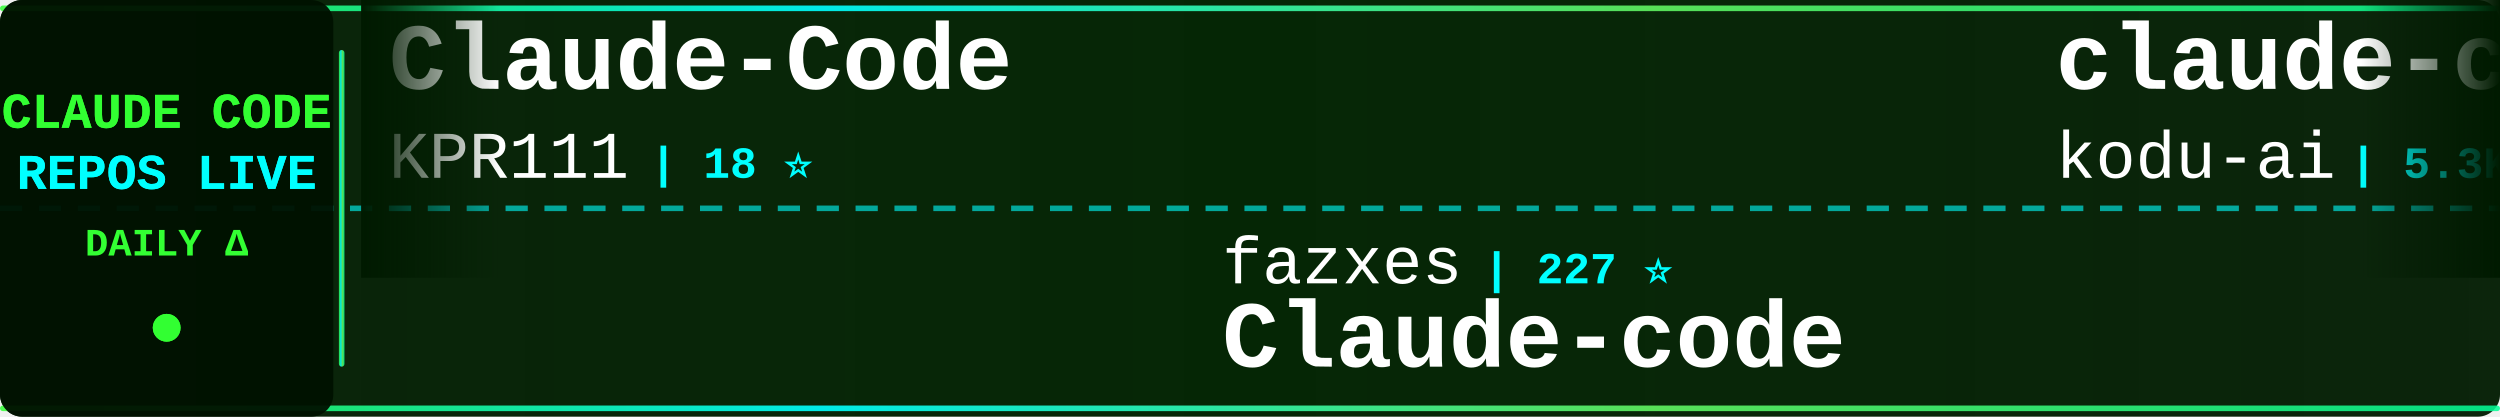
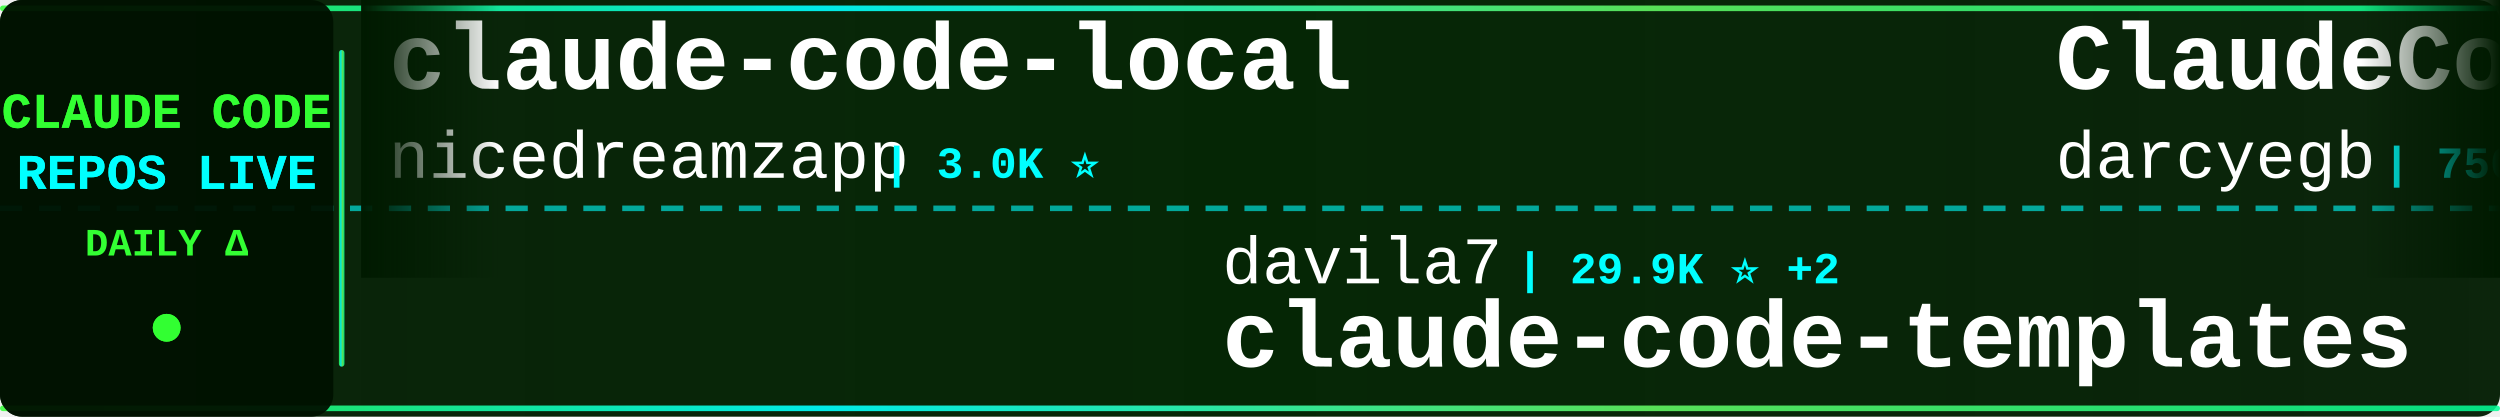
<svg xmlns="http://www.w3.org/2000/svg" width="900" height="150">
  <defs>
    <linearGradient id="tickerBg" x1="0%" y1="0%" x2="100%" y2="0%">
      <stop offset="0%" style="stop-color:#001a00;stop-opacity:0.95" />
      <stop offset="50%" style="stop-color:#002200;stop-opacity:0.98" />
      <stop offset="100%" style="stop-color:#001a00;stop-opacity:0.95" />
    </linearGradient>
    <linearGradient id="borderGrad" x1="0%" y1="0%" x2="100%" y2="0%">
      <stop offset="0%" style="stop-color:#33ff33;stop-opacity:0.85">
        <animate attributeName="stop-opacity" values="0.85;1;0.85" dur="2s" repeatCount="indefinite" />
      </stop>
      <stop offset="33%" style="stop-color:#00ffff;stop-opacity:0.9">
        <animate attributeName="stop-opacity" values="0.9;1;0.9" dur="2.2s" repeatCount="indefinite" />
      </stop>
      <stop offset="66%" style="stop-color:#66ff66;stop-opacity:0.85">
        <animate attributeName="stop-opacity" values="0.85;1;0.85" dur="1.8s" repeatCount="indefinite" />
      </stop>
      <stop offset="100%" style="stop-color:#00ff99;stop-opacity:0.85">
        <animate attributeName="stop-opacity" values="0.85;1;0.85" dur="2s" repeatCount="indefinite" />
      </stop>
    </linearGradient>
    <filter id="textGlow">
      <feGaussianBlur stdDeviation="0.1" result="coloredBlur" />
      <feMerge>
        <feMergeNode in="coloredBlur" />
        <feMergeNode in="SourceGraphic" />
      </feMerge>
    </filter>
    <filter id="metricGlow">
      <feGaussianBlur stdDeviation="0.2" result="coloredBlur" />
      <feMerge>
        <feMergeNode in="coloredBlur" />
        <feMergeNode in="SourceGraphic" />
      </feMerge>
    </filter>
    <linearGradient id="leftFade" x1="0%" y1="0%" x2="100%" y2="0%">
      <stop offset="0%" style="stop-color:#001a00;stop-opacity:1" />
      <stop offset="100%" style="stop-color:#001a00;stop-opacity:0" />
    </linearGradient>
    <linearGradient id="rightFade" x1="0%" y1="0%" x2="100%" y2="0%">
      <stop offset="0%" style="stop-color:#001a00;stop-opacity:0" />
      <stop offset="100%" style="stop-color:#001a00;stop-opacity:1" />
    </linearGradient>
  </defs>
  <rect width="900" height="150" fill="url(#tickerBg)" rx="8" />
  <rect x="0" y="2" width="900" height="2" fill="url(#borderGrad)" rx="1" />
  <rect x="0" y="146" width="900" height="2" fill="url(#borderGrad)" rx="1" />
  <line x1="0" y1="75" x2="900" y2="75" stroke="#00ffff" stroke-width="2" stroke-dasharray="8 6" opacity="0.6" />
  <rect x="0" y="0" width="120" height="150" fill="#001100" opacity="0.95" rx="8" />
  <text x="60" y="46" font-family="'Courier New', monospace" font-size="18" font-weight="bold" fill="#33ff33" text-anchor="middle" filter="url(#textGlow)">
    CLAUDE CODE
  </text>
  <text x="60" y="68" font-family="'Courier New', monospace" font-size="18" font-weight="bold" fill="#00ffff" text-anchor="middle" filter="url(#textGlow)">
    REPOS LIVE
  </text>
  <text x="60" y="92" font-family="'Courier New', monospace" font-size="14" font-weight="bold" fill="#33ff33" text-anchor="middle">
    DAILY Δ
  </text>
  <circle cx="60" cy="118" r="5" fill="#33ff33" filter="url(#metricGlow)">
    <animate attributeName="r" values="4;6;4" dur="1.5s" repeatCount="indefinite" />
    <animate attributeName="opacity" values="0.6;1;0.6" dur="1.5s" repeatCount="indefinite" />
  </circle>
  <rect x="122" y="18" width="2" height="114" fill="url(#borderGrad)" rx="1" />
  <clipPath id="tickerClip">
    <rect x="130" y="0" width="770" height="150" />
  </clipPath>
  <g clip-path="url(#tickerClip)">
    <g id="tickerItems">
      <animateTransform attributeName="transform" attributeType="XML" type="translate" from="0 0" to="-3000 0" dur="54s" repeatCount="indefinite" />
      <g transform="translate(0, 0)">
-         <text x="140" y="32" font-family="'Courier New', monospace" font-size="34" font-weight="bold" fill="#ffffff">Claude-Code</text>
-         <text x="140" y="64" font-family="'Courier New', monospace" font-size="24" font-weight="normal" fill="#ffffff" opacity="1.0">KPR111</text>
-         <text x="234" y="64" font-family="'Courier New', monospace" font-size="16" font-weight="bold" fill="#00ffff"> | 18 ⭐</text>
+         <text x="140" y="32" font-family="'Courier New', monospace" font-size="34" font-weight="bold" fill="#ffffff">claude-code-local</text>
+         <text x="140" y="64" font-family="'Courier New', monospace" font-size="24" font-weight="normal" fill="#ffffff" opacity="1.0">nicedreamzapp</text>
+         <text x="318" y="64" font-family="'Courier New', monospace" font-size="16" font-weight="bold" fill="#00ffff"> | 3.0K ⭐</text>
      </g>
      <g transform="translate(300, 0)">
-         <text x="140" y="102" font-family="'Courier New', monospace" font-size="24" font-weight="normal" fill="#ffffff" opacity="1.0">fazxes</text>
-         <text x="234" y="102" font-family="'Courier New', monospace" font-size="16" font-weight="bold" fill="#00ffff"> | 227 ⭐</text>
-         <text x="140" y="132" font-family="'Courier New', monospace" font-size="34" font-weight="bold" fill="#ffffff">Claude-code</text>
+         <text x="140" y="102" font-family="'Courier New', monospace" font-size="24" font-weight="normal" fill="#ffffff" opacity="1.0">davila7</text>
+         <text x="246" y="102" font-family="'Courier New', monospace" font-size="16" font-weight="bold" fill="#00ffff"> | 29.9K ⭐ +2</text>
+         <text x="140" y="132" font-family="'Courier New', monospace" font-size="34" font-weight="bold" fill="#ffffff">claude-code-templates</text>
      </g>
      <g transform="translate(600, 0)">
-         <text x="140" y="32" font-family="'Courier New', monospace" font-size="34" font-weight="bold" fill="#ffffff">claude-coder</text>
-         <text x="140" y="64" font-family="'Courier New', monospace" font-size="24" font-weight="normal" fill="#ffffff" opacity="1.0">kodu-ai</text>
-         <text x="246" y="64" font-family="'Courier New', monospace" font-size="16" font-weight="bold" fill="#00ffff"> | 5.3K ⭐</text>
+         <text x="140" y="32" font-family="'Courier New', monospace" font-size="34" font-weight="bold" fill="#ffffff">ClaudeCodeAgents</text>
+         <text x="140" y="64" font-family="'Courier New', monospace" font-size="24" font-weight="normal" fill="#ffffff" opacity="1.0">darcyegb</text>
+         <text x="258" y="64" font-family="'Courier New', monospace" font-size="16" font-weight="bold" fill="#00ffff"> | 750 ⭐</text>
      </g>
      <g transform="translate(900, 0)">
-         <text x="140" y="102" font-family="'Courier New', monospace" font-size="24" font-weight="normal" fill="#ffffff" opacity="1.0">Maciek-roboblog</text>
-         <text x="342" y="102" font-family="'Courier New', monospace" font-size="16" font-weight="bold" fill="#00ffff"> | 8.5K ⭐</text>
-         <text x="140" y="132" font-family="'Courier New', monospace" font-size="34" font-weight="bold" fill="#ffffff">Claude-Code-Usage-Monito...</text>
-       </g>
-       <g transform="translate(1200, 0)">
-         <text x="140" y="32" font-family="'Courier New', monospace" font-size="34" font-weight="bold" fill="#ffffff">claude-code-proxy</text>
-         <text x="140" y="64" font-family="'Courier New', monospace" font-size="24" font-weight="normal" fill="#ffffff" opacity="1.0">fuergaosi233</text>
-         <text x="306" y="64" font-family="'Courier New', monospace" font-size="16" font-weight="bold" fill="#00ffff"> | 2.8K ⭐</text>
-       </g>
-       <g transform="translate(1500, 0)">
-         <text x="140" y="102" font-family="'Courier New', monospace" font-size="24" font-weight="normal" fill="#ffffff" opacity="1.0">Cranot</text>
-         <text x="234" y="102" font-family="'Courier New', monospace" font-size="16" font-weight="bold" fill="#00ffff"> | 2.9K ⭐ +1</text>
-         <text x="140" y="132" font-family="'Courier New', monospace" font-size="34" font-weight="bold" fill="#ffffff">claude-code-guide</text>
-       </g>
-       <g transform="translate(1800, 0)">
-         <text x="140" y="32" font-family="'Courier New', monospace" font-size="34" font-weight="bold" fill="#ffffff">oh-my-claudecode</text>
-         <text x="140" y="64" font-family="'Courier New', monospace" font-size="24" font-weight="normal" fill="#ffffff" opacity="1.0">Yeachan-Heo</text>
-         <text x="294" y="64" font-family="'Courier New', monospace" font-size="16" font-weight="bold" fill="#00ffff"> | 38.1K ⭐ +2</text>
-       </g>
-       <g transform="translate(2100, 0)">
        <text x="140" y="102" font-family="'Courier New', monospace" font-size="24" font-weight="normal" fill="#ffffff" opacity="1.0">luyao618</text>
        <text x="258" y="102" font-family="'Courier New', monospace" font-size="16" font-weight="bold" fill="#00ffff"> | 1.6K ⭐</text>
        <text x="140" y="132" font-family="'Courier New', monospace" font-size="34" font-weight="bold" fill="#ffffff">Claude-Code-Source-Study</text>
      </g>
+       <g transform="translate(1200, 0)">
+         <text x="140" y="32" font-family="'Courier New', monospace" font-size="34" font-weight="bold" fill="#ffffff">claude-code-hub</text>
+         <text x="140" y="64" font-family="'Courier New', monospace" font-size="24" font-weight="normal" fill="#ffffff" opacity="1.0">ding113</text>
+         <text x="246" y="64" font-family="'Courier New', monospace" font-size="16" font-weight="bold" fill="#00ffff"> | 3.3K ⭐ +1</text>
+       </g>
+       <g transform="translate(1500, 0)">
+         <text x="140" y="102" font-family="'Courier New', monospace" font-size="24" font-weight="normal" fill="#ffffff" opacity="1.0">sugyan</text>
+         <text x="234" y="102" font-family="'Courier New', monospace" font-size="16" font-weight="bold" fill="#00ffff"> | 1.1K ⭐</text>
+         <text x="140" y="132" font-family="'Courier New', monospace" font-size="34" font-weight="bold" fill="#ffffff">claude-code-webui</text>
+       </g>
+       <g transform="translate(1800, 0)">
+         <text x="140" y="32" font-family="'Courier New', monospace" font-size="34" font-weight="bold" fill="#ffffff">ClaudeCode</text>
+         <text x="140" y="64" font-family="'Courier New', monospace" font-size="24" font-weight="normal" fill="#ffffff" opacity="1.0">guanshan</text>
+         <text x="258" y="64" font-family="'Courier New', monospace" font-size="16" font-weight="bold" fill="#00ffff"> | 61 ⭐</text>
+       </g>
+       <g transform="translate(2100, 0)">
+         <text x="140" y="102" font-family="'Courier New', monospace" font-size="24" font-weight="normal" fill="#ffffff" opacity="1.0">feiskyer</text>
+         <text x="258" y="102" font-family="'Courier New', monospace" font-size="16" font-weight="bold" fill="#00ffff"> | 1.6K ⭐</text>
+         <text x="140" y="132" font-family="'Courier New', monospace" font-size="34" font-weight="bold" fill="#ffffff">claude-code-settings</text>
+       </g>
      <g transform="translate(2400, 0)">
-         <text x="140" y="32" font-family="'Courier New', monospace" font-size="34" font-weight="bold" fill="#ffffff">claude-code-analysis</text>
-         <text x="140" y="64" font-family="'Courier New', monospace" font-size="24" font-weight="normal" fill="#ffffff" opacity="1.0">liuup</text>
-         <text x="222" y="64" font-family="'Courier New', monospace" font-size="16" font-weight="bold" fill="#00ffff"> | 3.7K ⭐</text>
+         <text x="140" y="32" font-family="'Courier New', monospace" font-size="34" font-weight="bold" fill="#ffffff">claude-code-spec-workflo...</text>
+         <text x="140" y="64" font-family="'Courier New', monospace" font-size="24" font-weight="normal" fill="#ffffff" opacity="1.0">Pimzino</text>
+         <text x="246" y="64" font-family="'Courier New', monospace" font-size="16" font-weight="bold" fill="#00ffff"> | 3.8K ⭐</text>
      </g>
      <g transform="translate(2700, 0)">
-         <text x="140" y="102" font-family="'Courier New', monospace" font-size="24" font-weight="normal" fill="#ffffff" opacity="1.0">AICoderTudou</text>
-         <text x="306" y="102" font-family="'Courier New', monospace" font-size="16" font-weight="bold" fill="#00ffff"> | 497 ⭐</text>
-         <text x="140" y="132" font-family="'Courier New', monospace" font-size="34" font-weight="bold" fill="#ffffff">claude-code-tudou</text>
+         <text x="140" y="102" font-family="'Courier New', monospace" font-size="24" font-weight="normal" fill="#ffffff" opacity="1.0">shanraisshan</text>
+         <text x="306" y="102" font-family="'Courier New', monospace" font-size="16" font-weight="bold" fill="#00ffff"> | 63.6K ⭐ +8</text>
+         <text x="140" y="132" font-family="'Courier New', monospace" font-size="34" font-weight="bold" fill="#ffffff">claude-code-best-practic...</text>
      </g>
      <g transform="translate(3000, 0)">
-         <text x="140" y="32" font-family="'Courier New', monospace" font-size="34" font-weight="bold" fill="#ffffff">Claude-Code</text>
-         <text x="140" y="64" font-family="'Courier New', monospace" font-size="24" font-weight="normal" fill="#ffffff" opacity="1.0">KPR111</text>
-         <text x="234" y="64" font-family="'Courier New', monospace" font-size="16" font-weight="bold" fill="#00ffff"> | 18 ⭐</text>
+         <text x="140" y="32" font-family="'Courier New', monospace" font-size="34" font-weight="bold" fill="#ffffff">claude-code-local</text>
+         <text x="140" y="64" font-family="'Courier New', monospace" font-size="24" font-weight="normal" fill="#ffffff" opacity="1.0">nicedreamzapp</text>
+         <text x="318" y="64" font-family="'Courier New', monospace" font-size="16" font-weight="bold" fill="#00ffff"> | 3.0K ⭐</text>
      </g>
      <g transform="translate(3300, 0)">
-         <text x="140" y="102" font-family="'Courier New', monospace" font-size="24" font-weight="normal" fill="#ffffff" opacity="1.0">fazxes</text>
-         <text x="234" y="102" font-family="'Courier New', monospace" font-size="16" font-weight="bold" fill="#00ffff"> | 227 ⭐</text>
-         <text x="140" y="132" font-family="'Courier New', monospace" font-size="34" font-weight="bold" fill="#ffffff">Claude-code</text>
+         <text x="140" y="102" font-family="'Courier New', monospace" font-size="24" font-weight="normal" fill="#ffffff" opacity="1.0">davila7</text>
+         <text x="246" y="102" font-family="'Courier New', monospace" font-size="16" font-weight="bold" fill="#00ffff"> | 29.9K ⭐ +2</text>
+         <text x="140" y="132" font-family="'Courier New', monospace" font-size="34" font-weight="bold" fill="#ffffff">claude-code-templates</text>
      </g>
      <g transform="translate(3600, 0)">
-         <text x="140" y="32" font-family="'Courier New', monospace" font-size="34" font-weight="bold" fill="#ffffff">claude-coder</text>
-         <text x="140" y="64" font-family="'Courier New', monospace" font-size="24" font-weight="normal" fill="#ffffff" opacity="1.0">kodu-ai</text>
-         <text x="246" y="64" font-family="'Courier New', monospace" font-size="16" font-weight="bold" fill="#00ffff"> | 5.3K ⭐</text>
+         <text x="140" y="32" font-family="'Courier New', monospace" font-size="34" font-weight="bold" fill="#ffffff">ClaudeCodeAgents</text>
+         <text x="140" y="64" font-family="'Courier New', monospace" font-size="24" font-weight="normal" fill="#ffffff" opacity="1.0">darcyegb</text>
+         <text x="258" y="64" font-family="'Courier New', monospace" font-size="16" font-weight="bold" fill="#00ffff"> | 750 ⭐</text>
      </g>
      <g transform="translate(3900, 0)">
-         <text x="140" y="102" font-family="'Courier New', monospace" font-size="24" font-weight="normal" fill="#ffffff" opacity="1.0">Maciek-roboblog</text>
-         <text x="342" y="102" font-family="'Courier New', monospace" font-size="16" font-weight="bold" fill="#00ffff"> | 8.5K ⭐</text>
-         <text x="140" y="132" font-family="'Courier New', monospace" font-size="34" font-weight="bold" fill="#ffffff">Claude-Code-Usage-Monito...</text>
+         <text x="140" y="102" font-family="'Courier New', monospace" font-size="24" font-weight="normal" fill="#ffffff" opacity="1.0">luyao618</text>
+         <text x="258" y="102" font-family="'Courier New', monospace" font-size="16" font-weight="bold" fill="#00ffff"> | 1.6K ⭐</text>
+         <text x="140" y="132" font-family="'Courier New', monospace" font-size="34" font-weight="bold" fill="#ffffff">Claude-Code-Source-Study</text>
      </g>
    </g>
  </g>
  <rect x="130" y="0" width="50" height="100" fill="url(#leftFade)" />
  <rect x="850" y="0" width="50" height="100" fill="url(#rightFade)" />
</svg>
